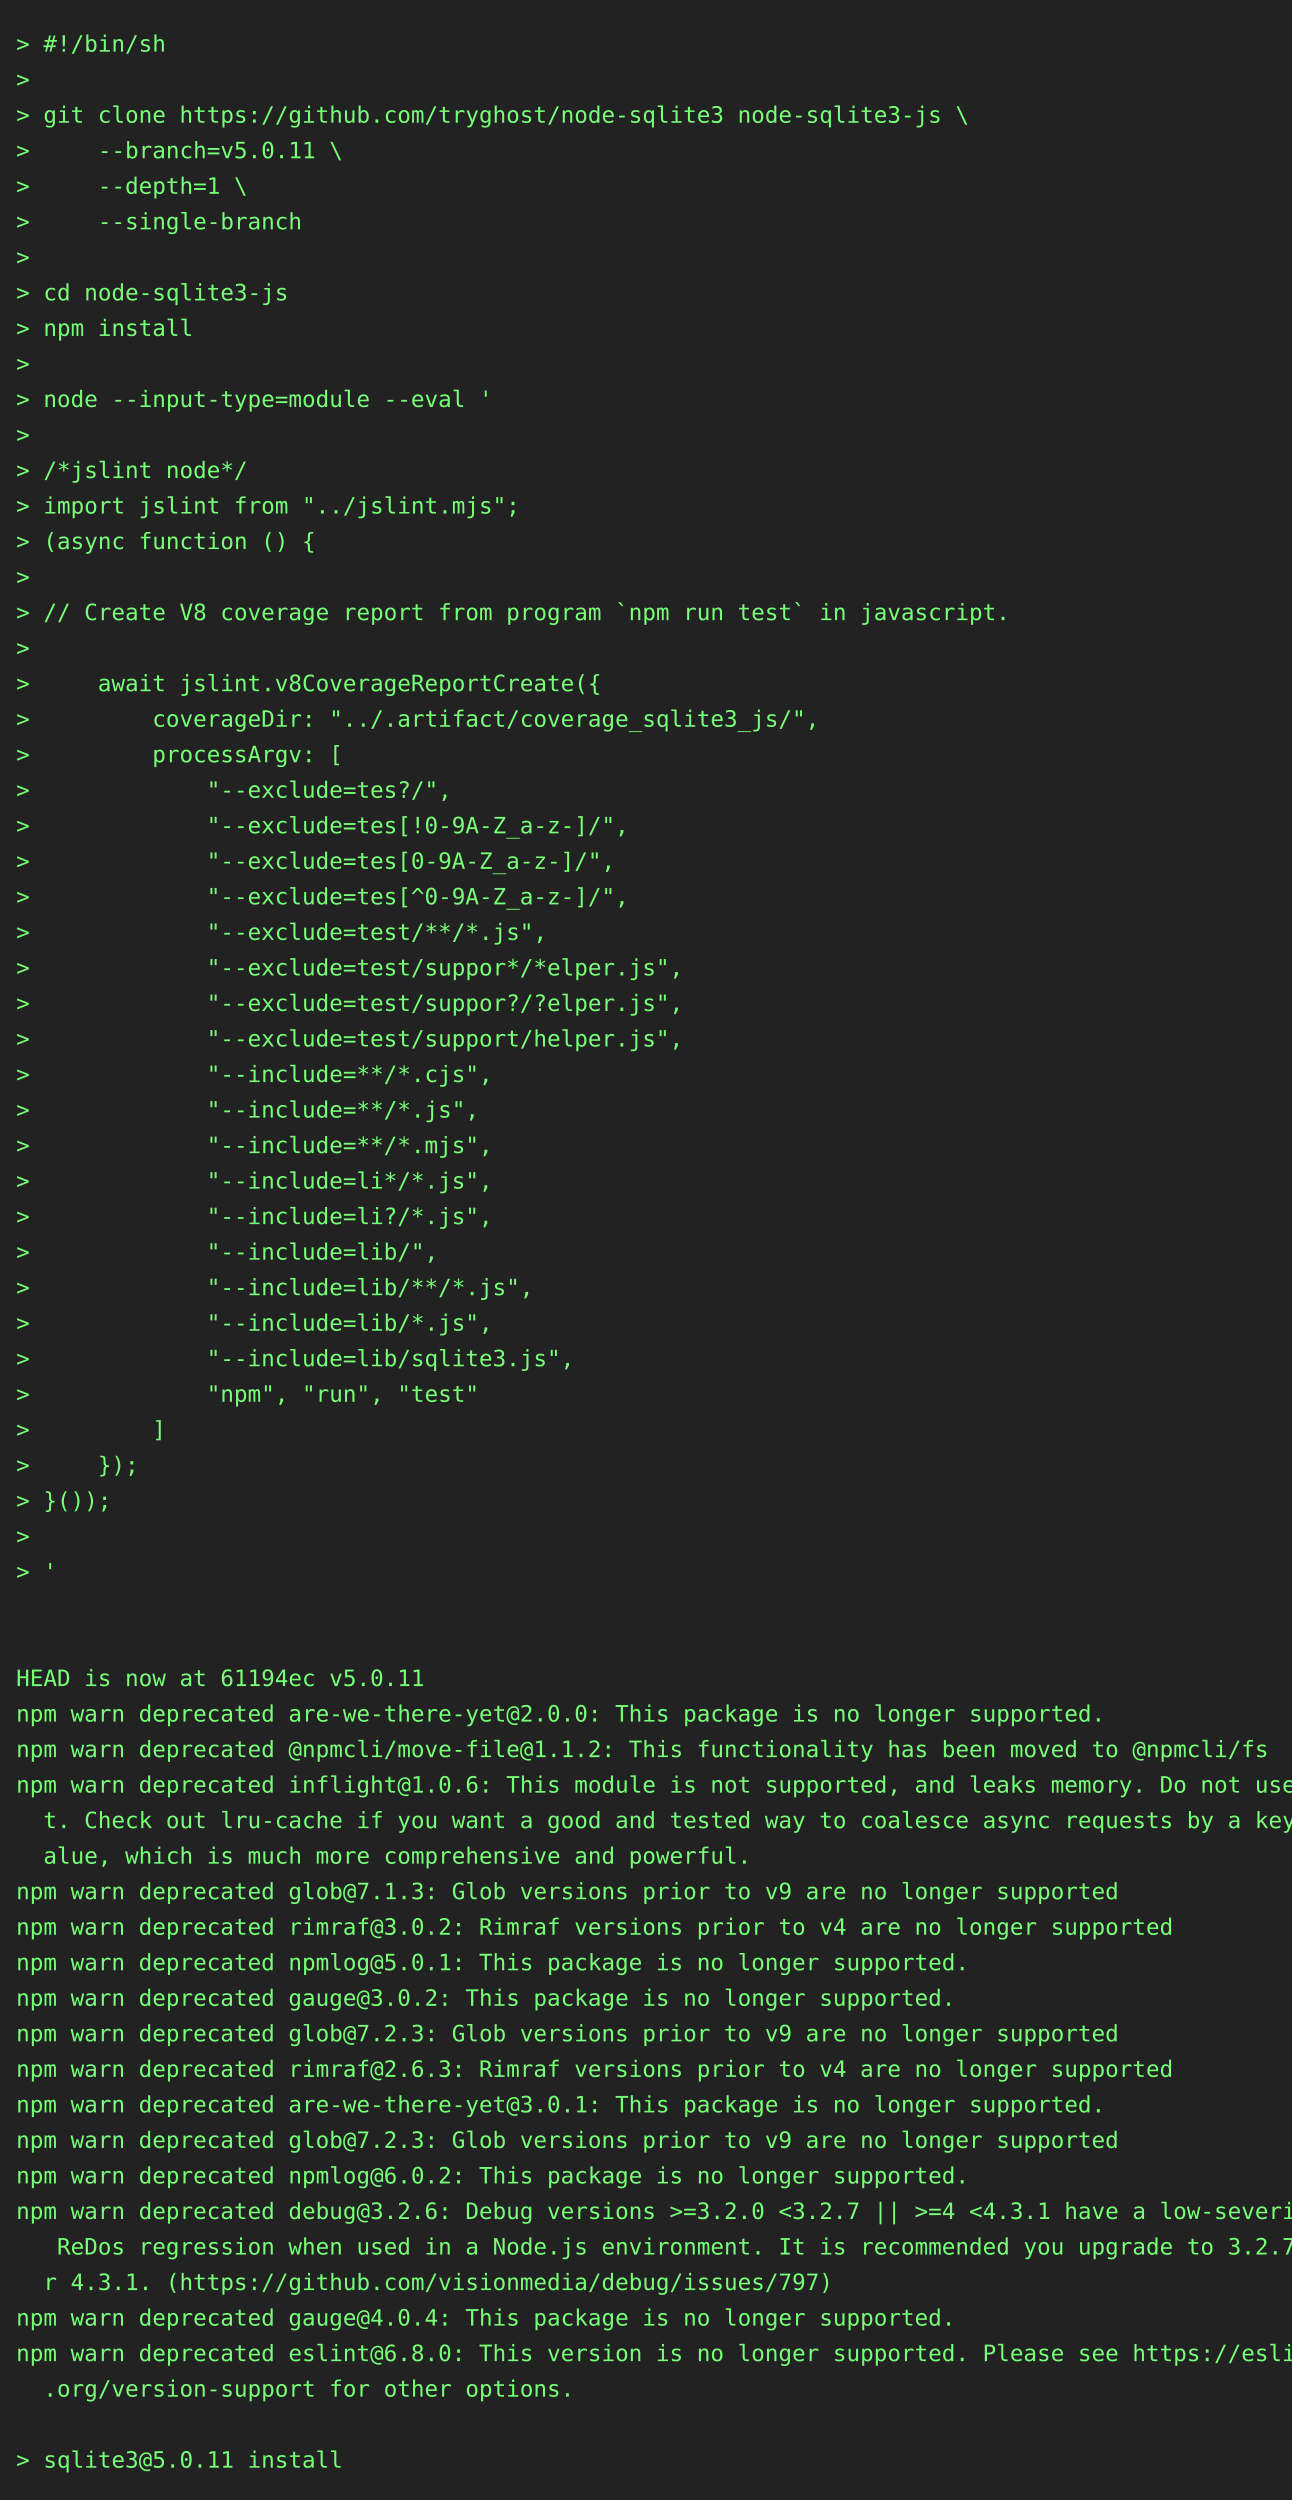
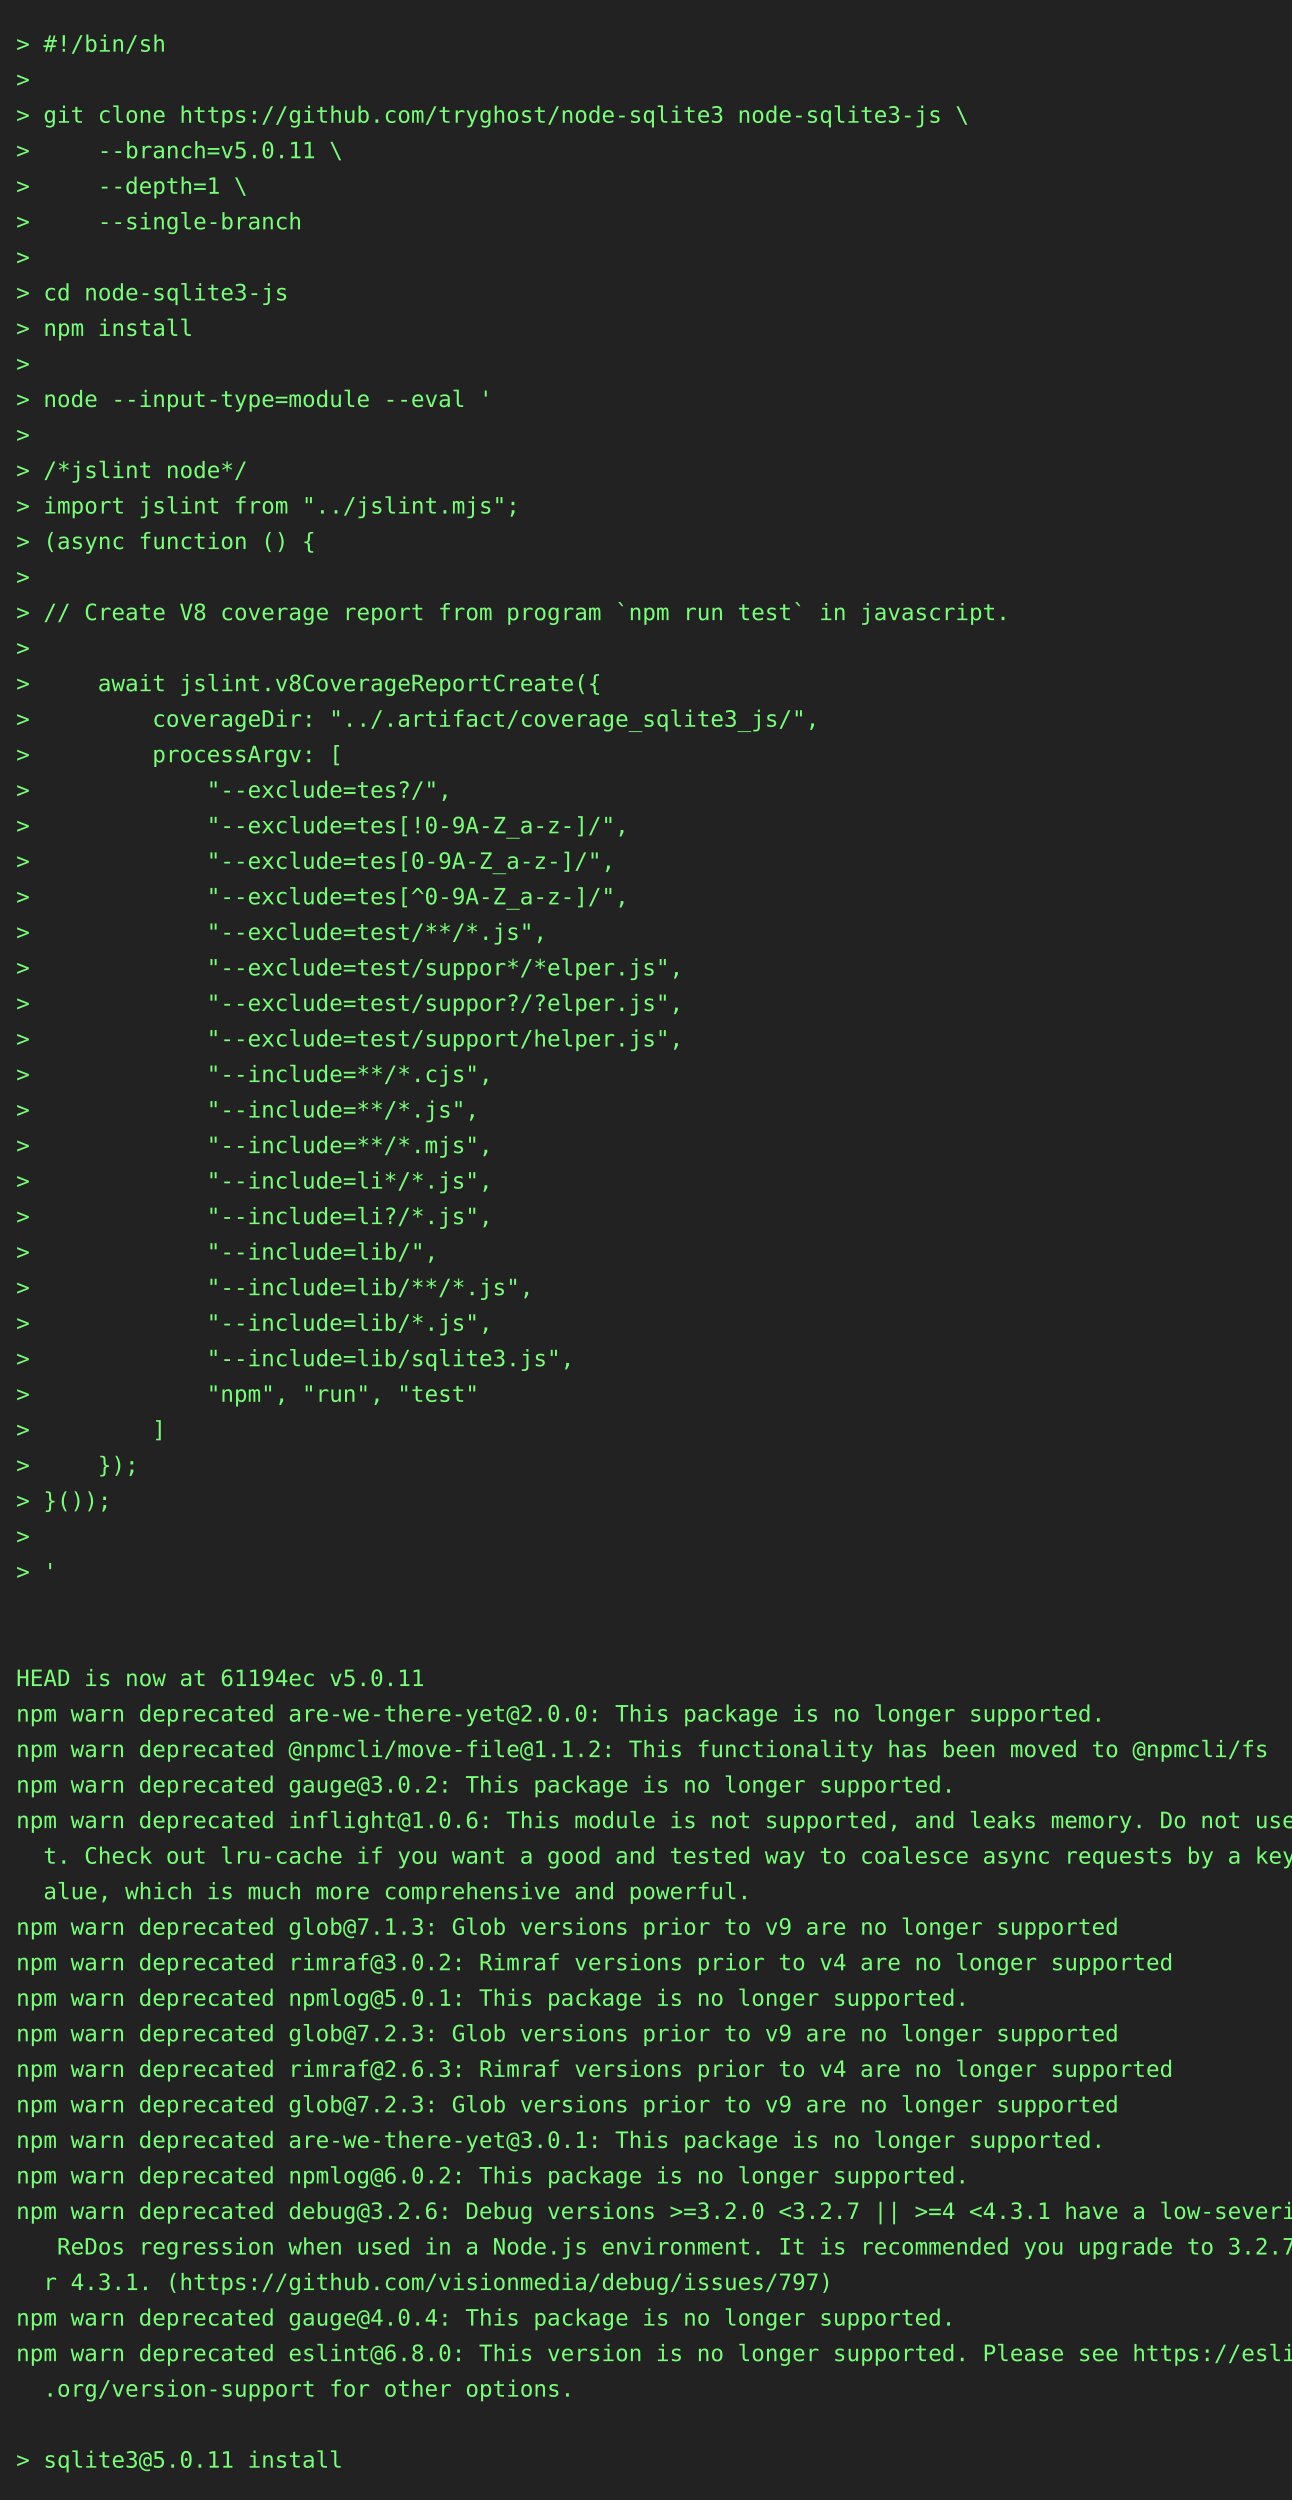
<svg xmlns="http://www.w3.org/2000/svg" height="1548" width="800">
  <rect height="1548" fill="#222" width="800" />
  <text fill="#7f7" font-family="consolas, menlo, monospace" font-size="14" xml:space="preserve">
    <tspan lengthAdjust="spacingAndGlyphs" textLength="768" x="10" y="32">&gt; #!/bin/sh                                                                                      </tspan>
    <tspan lengthAdjust="spacingAndGlyphs" textLength="768" x="10" y="54">&gt;                                                                                                </tspan>
    <tspan lengthAdjust="spacingAndGlyphs" textLength="768" x="10" y="76">&gt; git clone https://github.com/tryghost/node-sqlite3 node-sqlite3-js \                           </tspan>
    <tspan lengthAdjust="spacingAndGlyphs" textLength="768" x="10" y="98">&gt;     --branch=v5.0.11 \                                                                         </tspan>
    <tspan lengthAdjust="spacingAndGlyphs" textLength="768" x="10" y="120">&gt;     --depth=1 \                                                                                </tspan>
    <tspan lengthAdjust="spacingAndGlyphs" textLength="768" x="10" y="142">&gt;     --single-branch                                                                            </tspan>
    <tspan lengthAdjust="spacingAndGlyphs" textLength="768" x="10" y="164">&gt;                                                                                                </tspan>
    <tspan lengthAdjust="spacingAndGlyphs" textLength="768" x="10" y="186">&gt; cd node-sqlite3-js                                                                             </tspan>
    <tspan lengthAdjust="spacingAndGlyphs" textLength="768" x="10" y="208">&gt; npm install                                                                                    </tspan>
    <tspan lengthAdjust="spacingAndGlyphs" textLength="768" x="10" y="230">&gt;                                                                                                </tspan>
    <tspan lengthAdjust="spacingAndGlyphs" textLength="768" x="10" y="252">&gt; node --input-type=module --eval '                                                              </tspan>
    <tspan lengthAdjust="spacingAndGlyphs" textLength="768" x="10" y="274">&gt;                                                                                                </tspan>
    <tspan lengthAdjust="spacingAndGlyphs" textLength="768" x="10" y="296">&gt; /*jslint node*/                                                                                </tspan>
    <tspan lengthAdjust="spacingAndGlyphs" textLength="768" x="10" y="318">&gt; import jslint from "../jslint.mjs";                                                            </tspan>
    <tspan lengthAdjust="spacingAndGlyphs" textLength="768" x="10" y="340">&gt; (async function () {                                                                           </tspan>
    <tspan lengthAdjust="spacingAndGlyphs" textLength="768" x="10" y="362">&gt;                                                                                                </tspan>
    <tspan lengthAdjust="spacingAndGlyphs" textLength="768" x="10" y="384">&gt; // Create V8 coverage report from program `npm run test` in javascript.                        </tspan>
    <tspan lengthAdjust="spacingAndGlyphs" textLength="768" x="10" y="406">&gt;                                                                                                </tspan>
    <tspan lengthAdjust="spacingAndGlyphs" textLength="768" x="10" y="428">&gt;     await jslint.v8CoverageReportCreate({                                                      </tspan>
    <tspan lengthAdjust="spacingAndGlyphs" textLength="768" x="10" y="450">&gt;         coverageDir: "../.artifact/coverage_sqlite3_js/",                                      </tspan>
    <tspan lengthAdjust="spacingAndGlyphs" textLength="768" x="10" y="472">&gt;         processArgv: [                                                                         </tspan>
    <tspan lengthAdjust="spacingAndGlyphs" textLength="768" x="10" y="494">&gt;             "--exclude=tes?/",                                                                 </tspan>
    <tspan lengthAdjust="spacingAndGlyphs" textLength="768" x="10" y="516">&gt;             "--exclude=tes[!0-9A-Z_a-z-]/",                                                    </tspan>
    <tspan lengthAdjust="spacingAndGlyphs" textLength="768" x="10" y="538">&gt;             "--exclude=tes[0-9A-Z_a-z-]/",                                                     </tspan>
    <tspan lengthAdjust="spacingAndGlyphs" textLength="768" x="10" y="560">&gt;             "--exclude=tes[^0-9A-Z_a-z-]/",                                                    </tspan>
    <tspan lengthAdjust="spacingAndGlyphs" textLength="768" x="10" y="582">&gt;             "--exclude=test/**/*.js",                                                          </tspan>
    <tspan lengthAdjust="spacingAndGlyphs" textLength="768" x="10" y="604">&gt;             "--exclude=test/suppor*/*elper.js",                                                </tspan>
    <tspan lengthAdjust="spacingAndGlyphs" textLength="768" x="10" y="626">&gt;             "--exclude=test/suppor?/?elper.js",                                                </tspan>
    <tspan lengthAdjust="spacingAndGlyphs" textLength="768" x="10" y="648">&gt;             "--exclude=test/support/helper.js",                                                </tspan>
    <tspan lengthAdjust="spacingAndGlyphs" textLength="768" x="10" y="670">&gt;             "--include=**/*.cjs",                                                              </tspan>
    <tspan lengthAdjust="spacingAndGlyphs" textLength="768" x="10" y="692">&gt;             "--include=**/*.js",                                                               </tspan>
    <tspan lengthAdjust="spacingAndGlyphs" textLength="768" x="10" y="714">&gt;             "--include=**/*.mjs",                                                              </tspan>
    <tspan lengthAdjust="spacingAndGlyphs" textLength="768" x="10" y="736">&gt;             "--include=li*/*.js",                                                              </tspan>
    <tspan lengthAdjust="spacingAndGlyphs" textLength="768" x="10" y="758">&gt;             "--include=li?/*.js",                                                              </tspan>
    <tspan lengthAdjust="spacingAndGlyphs" textLength="768" x="10" y="780">&gt;             "--include=lib/",                                                                  </tspan>
    <tspan lengthAdjust="spacingAndGlyphs" textLength="768" x="10" y="802">&gt;             "--include=lib/**/*.js",                                                           </tspan>
    <tspan lengthAdjust="spacingAndGlyphs" textLength="768" x="10" y="824">&gt;             "--include=lib/*.js",                                                              </tspan>
    <tspan lengthAdjust="spacingAndGlyphs" textLength="768" x="10" y="846">&gt;             "--include=lib/sqlite3.js",                                                        </tspan>
    <tspan lengthAdjust="spacingAndGlyphs" textLength="768" x="10" y="868">&gt;             "npm", "run", "test"                                                               </tspan>
    <tspan lengthAdjust="spacingAndGlyphs" textLength="768" x="10" y="890">&gt;         ]                                                                                      </tspan>
    <tspan lengthAdjust="spacingAndGlyphs" textLength="768" x="10" y="912">&gt;     });                                                                                        </tspan>
    <tspan lengthAdjust="spacingAndGlyphs" textLength="768" x="10" y="934">&gt; }());                                                                                          </tspan>
    <tspan lengthAdjust="spacingAndGlyphs" textLength="768" x="10" y="956">&gt;                                                                                                </tspan>
    <tspan lengthAdjust="spacingAndGlyphs" textLength="768" x="10" y="978">&gt; '                                                                                              </tspan>
    <tspan lengthAdjust="spacingAndGlyphs" textLength="768" x="10" y="1000">                                                                                                 </tspan>
    <tspan lengthAdjust="spacingAndGlyphs" textLength="768" x="10" y="1022">                                                                                                 </tspan>
    <tspan lengthAdjust="spacingAndGlyphs" textLength="768" x="10" y="1044">HEAD is now at 61194ec v5.0.11                                                                   </tspan>
    <tspan lengthAdjust="spacingAndGlyphs" textLength="768" x="10" y="1066">npm warn deprecated are-we-there-yet@2.0.0: This package is no longer supported.                 </tspan>
    <tspan lengthAdjust="spacingAndGlyphs" textLength="768" x="10" y="1088">npm warn deprecated @npmcli/move-file@1.1.2: This functionality has been moved to @npmcli/fs     </tspan>
-     <tspan lengthAdjust="spacingAndGlyphs" textLength="768" x="10" y="1110">npm warn deprecated inflight@1.0.6: This module is not supported, and leaks memory. Do not use i\</tspan>
-     <tspan lengthAdjust="spacingAndGlyphs" textLength="768" x="10" y="1132">  t. Check out lru-cache if you want a good and tested way to coalesce async requests by a key v\</tspan>
-     <tspan lengthAdjust="spacingAndGlyphs" textLength="768" x="10" y="1154">  alue, which is much more comprehensive and powerful.                                           </tspan>
-     <tspan lengthAdjust="spacingAndGlyphs" textLength="768" x="10" y="1176">npm warn deprecated glob@7.1.3: Glob versions prior to v9 are no longer supported                </tspan>
-     <tspan lengthAdjust="spacingAndGlyphs" textLength="768" x="10" y="1198">npm warn deprecated rimraf@3.0.2: Rimraf versions prior to v4 are no longer supported            </tspan>
-     <tspan lengthAdjust="spacingAndGlyphs" textLength="768" x="10" y="1220">npm warn deprecated npmlog@5.0.1: This package is no longer supported.                           </tspan>
-     <tspan lengthAdjust="spacingAndGlyphs" textLength="768" x="10" y="1242">npm warn deprecated gauge@3.0.2: This package is no longer supported.                            </tspan>
+     <tspan lengthAdjust="spacingAndGlyphs" textLength="768" x="10" y="1110">npm warn deprecated gauge@3.0.2: This package is no longer supported.                            </tspan>
+     <tspan lengthAdjust="spacingAndGlyphs" textLength="768" x="10" y="1132">npm warn deprecated inflight@1.0.6: This module is not supported, and leaks memory. Do not use i\</tspan>
+     <tspan lengthAdjust="spacingAndGlyphs" textLength="768" x="10" y="1154">  t. Check out lru-cache if you want a good and tested way to coalesce async requests by a key v\</tspan>
+     <tspan lengthAdjust="spacingAndGlyphs" textLength="768" x="10" y="1176">  alue, which is much more comprehensive and powerful.                                           </tspan>
+     <tspan lengthAdjust="spacingAndGlyphs" textLength="768" x="10" y="1198">npm warn deprecated glob@7.1.3: Glob versions prior to v9 are no longer supported                </tspan>
+     <tspan lengthAdjust="spacingAndGlyphs" textLength="768" x="10" y="1220">npm warn deprecated rimraf@3.0.2: Rimraf versions prior to v4 are no longer supported            </tspan>
+     <tspan lengthAdjust="spacingAndGlyphs" textLength="768" x="10" y="1242">npm warn deprecated npmlog@5.0.1: This package is no longer supported.                           </tspan>
    <tspan lengthAdjust="spacingAndGlyphs" textLength="768" x="10" y="1264">npm warn deprecated glob@7.2.3: Glob versions prior to v9 are no longer supported                </tspan>
    <tspan lengthAdjust="spacingAndGlyphs" textLength="768" x="10" y="1286">npm warn deprecated rimraf@2.6.3: Rimraf versions prior to v4 are no longer supported            </tspan>
-     <tspan lengthAdjust="spacingAndGlyphs" textLength="768" x="10" y="1308">npm warn deprecated are-we-there-yet@3.0.1: This package is no longer supported.                 </tspan>
-     <tspan lengthAdjust="spacingAndGlyphs" textLength="768" x="10" y="1330">npm warn deprecated glob@7.2.3: Glob versions prior to v9 are no longer supported                </tspan>
+     <tspan lengthAdjust="spacingAndGlyphs" textLength="768" x="10" y="1308">npm warn deprecated glob@7.2.3: Glob versions prior to v9 are no longer supported                </tspan>
+     <tspan lengthAdjust="spacingAndGlyphs" textLength="768" x="10" y="1330">npm warn deprecated are-we-there-yet@3.0.1: This package is no longer supported.                 </tspan>
    <tspan lengthAdjust="spacingAndGlyphs" textLength="768" x="10" y="1352">npm warn deprecated npmlog@6.0.2: This package is no longer supported.                           </tspan>
    <tspan lengthAdjust="spacingAndGlyphs" textLength="768" x="10" y="1374">npm warn deprecated debug@3.2.6: Debug versions &gt;=3.2.0 &lt;3.2.7 || &gt;=4 &lt;4.3.1 have a low-severity\</tspan>
    <tspan lengthAdjust="spacingAndGlyphs" textLength="768" x="10" y="1396">   ReDos regression when used in a Node.js environment. It is recommended you upgrade to 3.2.7 o\</tspan>
    <tspan lengthAdjust="spacingAndGlyphs" textLength="768" x="10" y="1418">  r 4.3.1. (https://github.com/visionmedia/debug/issues/797)                                     </tspan>
    <tspan lengthAdjust="spacingAndGlyphs" textLength="768" x="10" y="1440">npm warn deprecated gauge@4.0.4: This package is no longer supported.                            </tspan>
    <tspan lengthAdjust="spacingAndGlyphs" textLength="768" x="10" y="1462">npm warn deprecated eslint@6.8.0: This version is no longer supported. Please see https://eslint\</tspan>
    <tspan lengthAdjust="spacingAndGlyphs" textLength="768" x="10" y="1484">  .org/version-support for other options.                                                        </tspan>
    <tspan lengthAdjust="spacingAndGlyphs" textLength="768" x="10" y="1506">                                                                                                 </tspan>
    <tspan lengthAdjust="spacingAndGlyphs" textLength="768" x="10" y="1528">&gt; sqlite3@5.0.11 install                                                                         </tspan>
  </text>
</svg>
